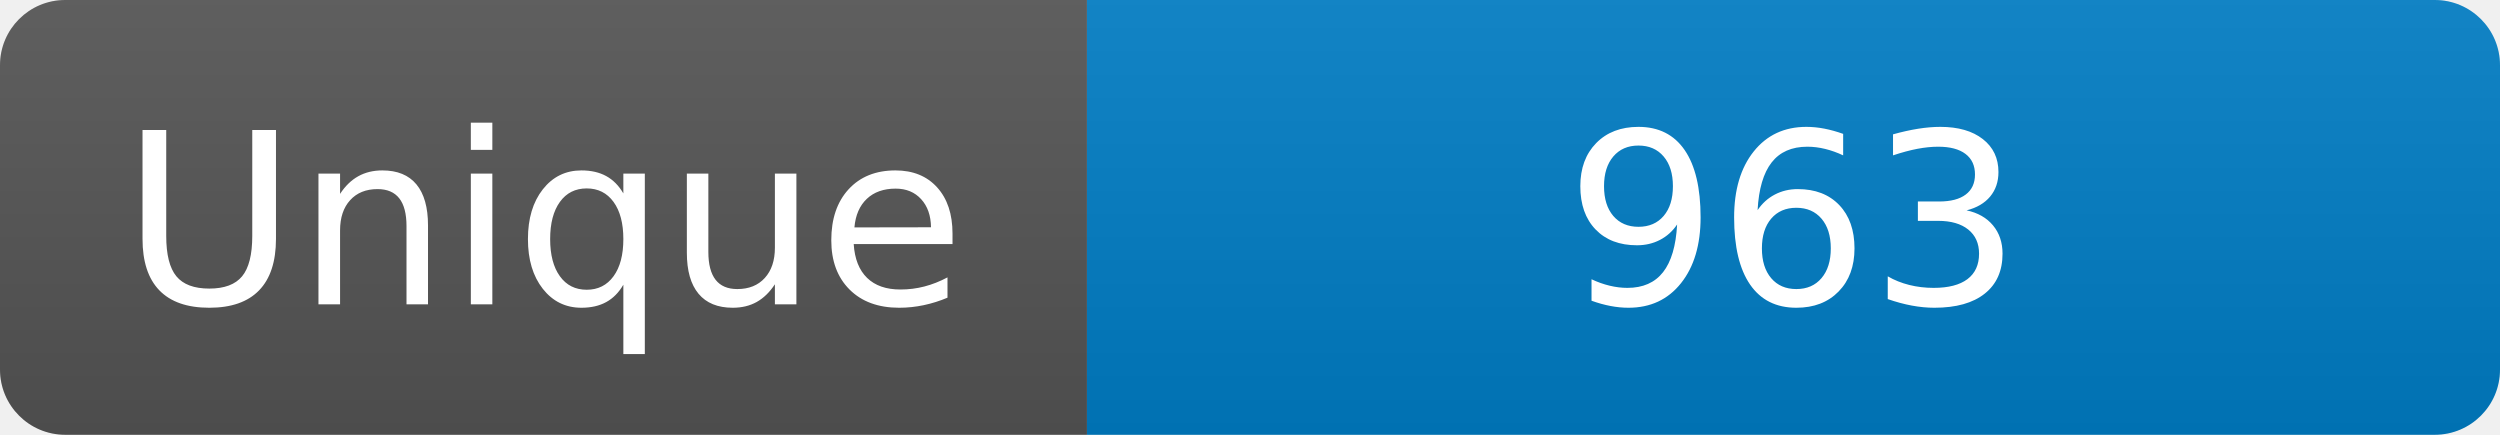
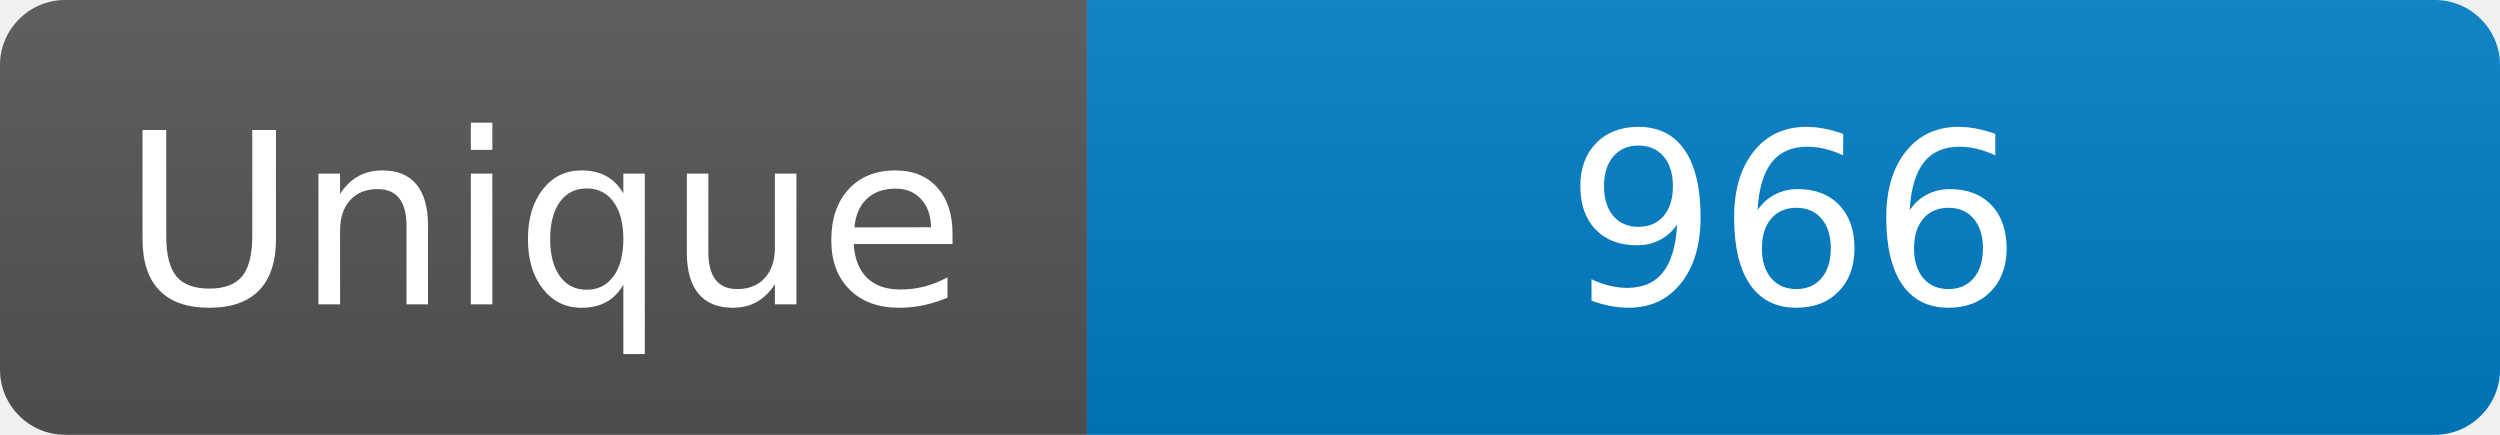
<svg xmlns="http://www.w3.org/2000/svg" width="115" height="20" role="img" aria-label="Maintained?: yes">
  <linearGradient id="s" x2="0" y2="100%">
    <stop offset="0" stop-color="#bbb" stop-opacity=".1" />
    <stop offset="1" stop-opacity=".1" />
  </linearGradient>
  <clipPath id="r">
    <rect width="115" height="20" rx="3" fill="#fff" />
  </clipPath>
  <g clip-path="url(#r)">
    <rect width="50" height="20" fill="#555" />
    <rect x="50" width="160" height="20" fill="#007ec6" />
    <rect width="115" height="20" fill="url(#s)" />
  </g>
  <g fill="#fff" text-anchor="middle" font-family="Verdana,Geneva,DejaVu Sans,sans-serif" font-size="110">
    <text x="250" y="140" transform="scale(.1)" fill="#fff">Unique</text>
-     <text x="825" y="140" transform="scale(.1)" fill="#fff">963</text>
+     <text x="825" y="140" transform="scale(.1)" fill="#fff">966</text>
  </g>
</svg>
